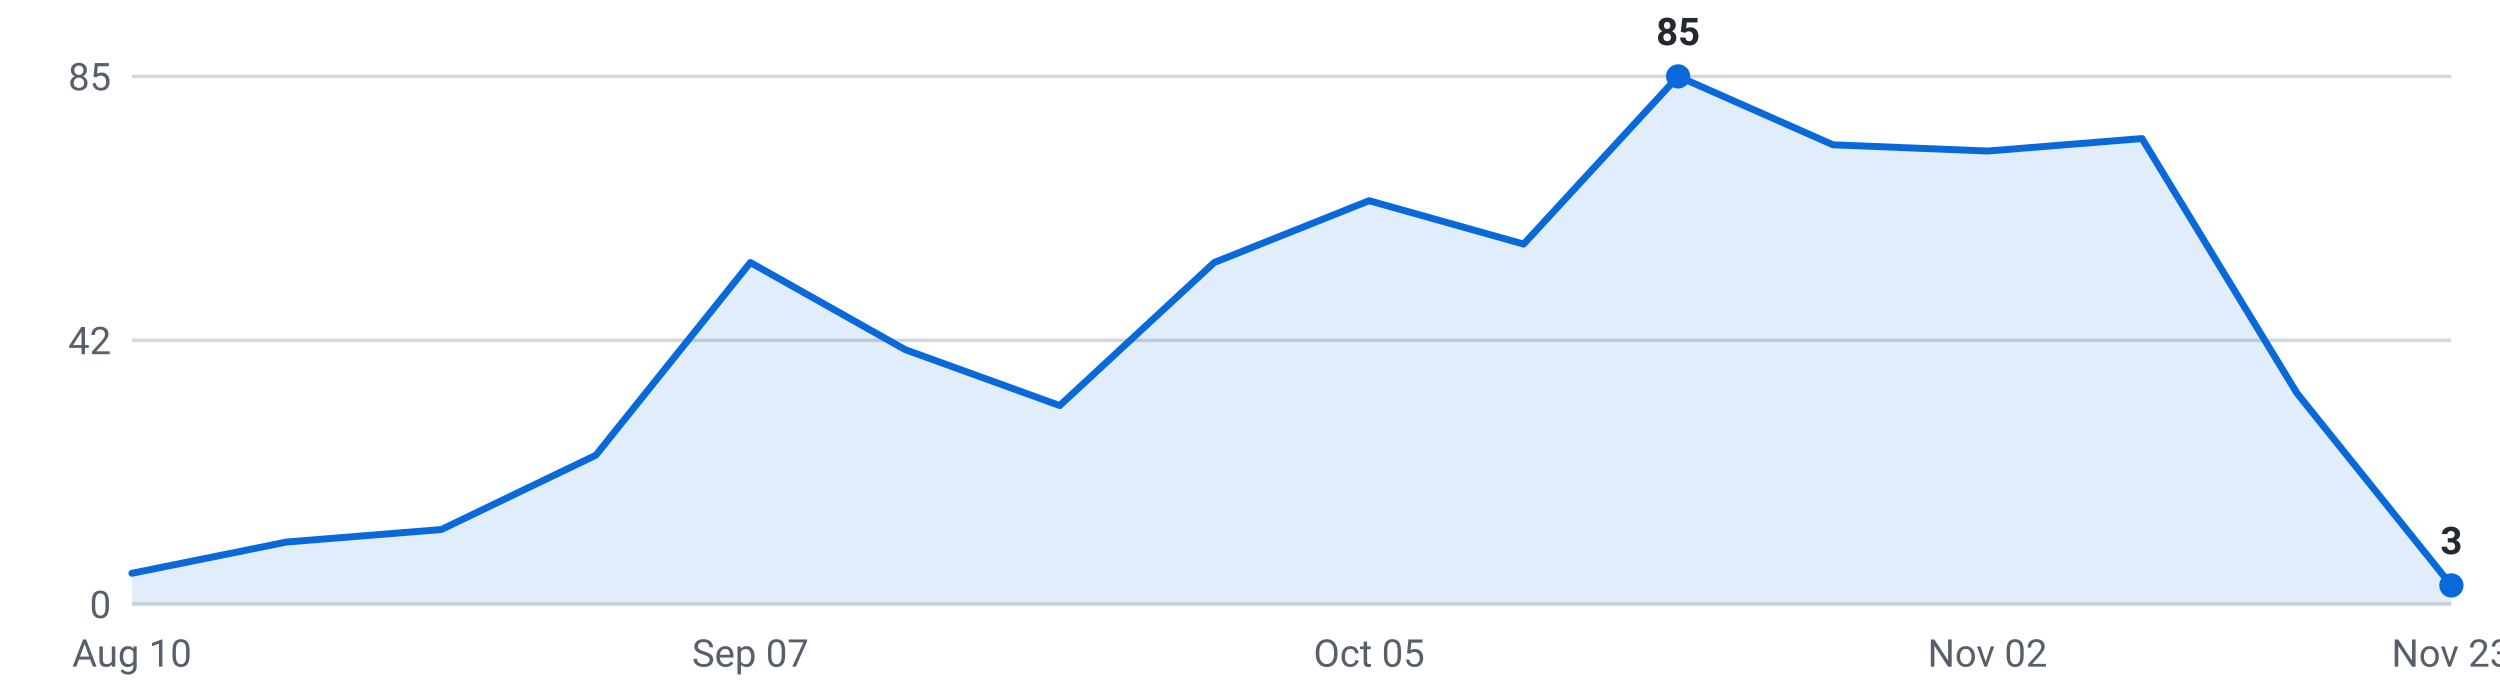
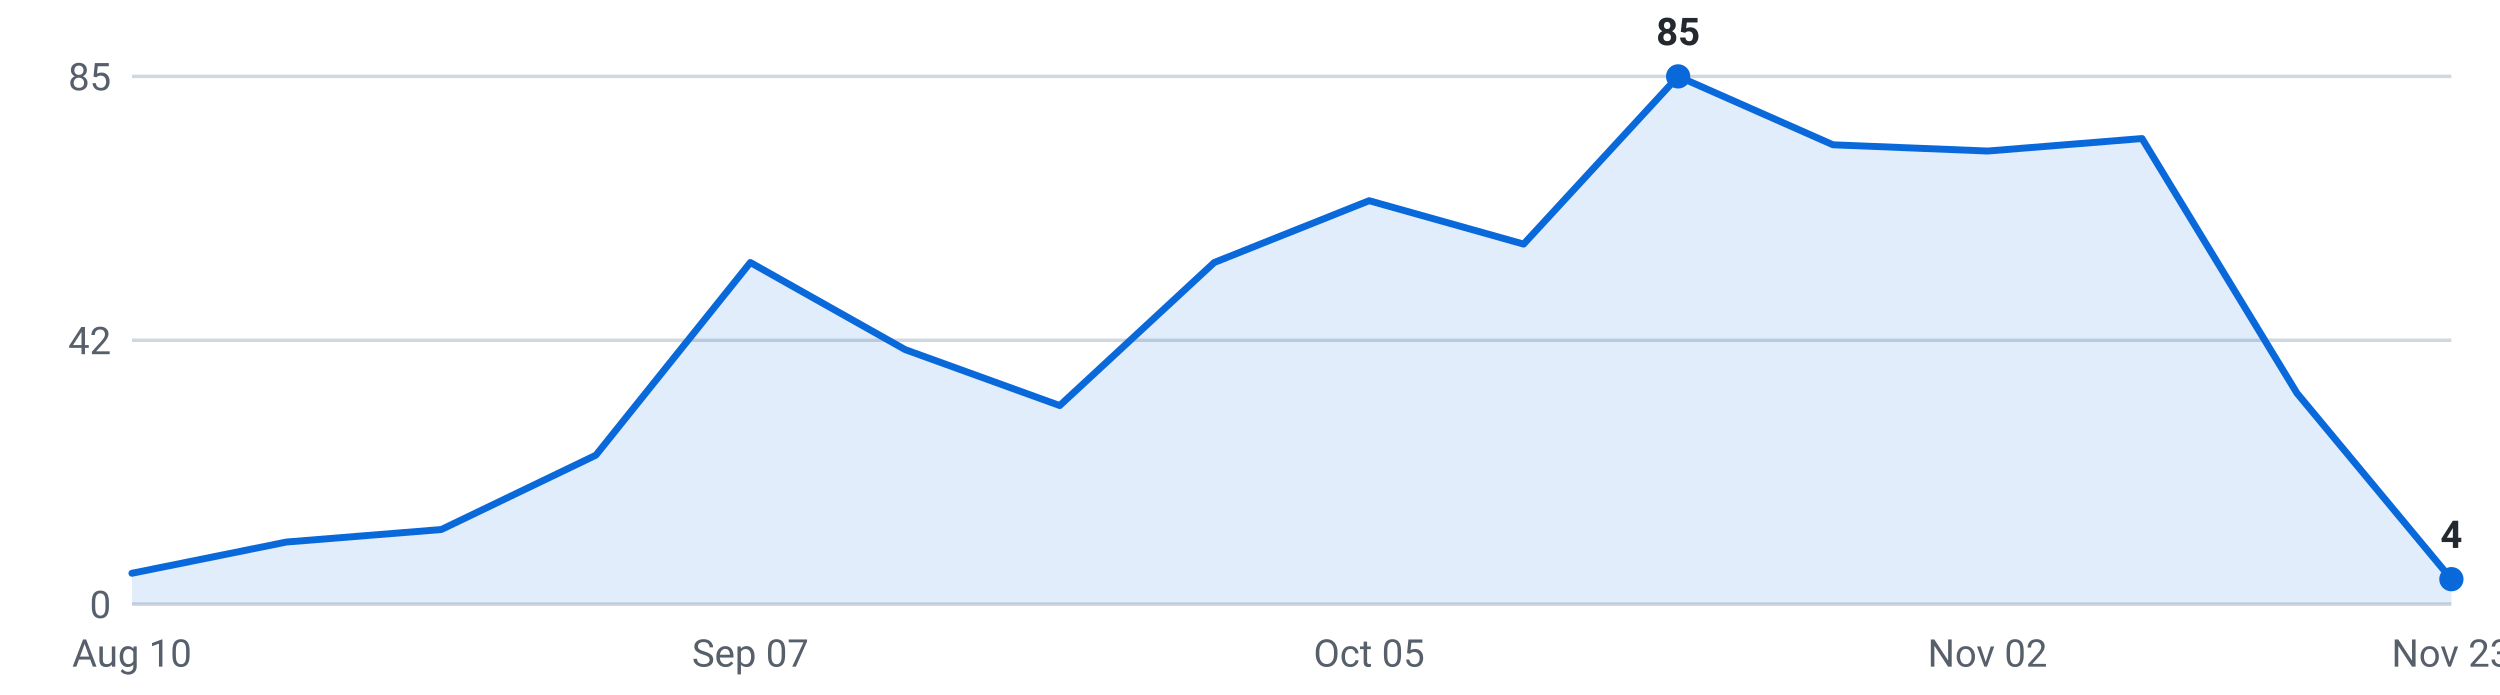
<svg xmlns="http://www.w3.org/2000/svg" viewBox="0 0 720 200" width="720" height="200" role="img" aria-label="Internships posted per week, last 16 weeks">
  <g font-family="-apple-system,Segoe UI,Roboto,sans-serif" font-size="11">
    <line x1="38" y1="174.0" x2="706" y2="174.0" stroke="#d0d7de" stroke-width="1" />
    <text x="32" y="178.0" text-anchor="end" fill="#57606a">0</text>
    <line x1="38" y1="98.0" x2="706" y2="98.0" stroke="#d0d7de" stroke-width="1" />
    <text x="32" y="102.0" text-anchor="end" fill="#57606a">42</text>
    <line x1="38" y1="22.0" x2="706" y2="22.0" stroke="#d0d7de" stroke-width="1" />
    <text x="32" y="26.0" text-anchor="end" fill="#57606a">85</text>
-     <path d="M38.0,174 L38.0,165.1 L82.5,156.1 L127.1,152.5 L171.6,131.1 L216.1,75.6 L260.7,100.7 L305.2,116.8 L349.7,75.6 L394.3,57.8 L438.8,70.3 L483.3,22.0 L527.9,41.7 L572.4,43.5 L616.9,39.9 L661.5,113.2 L706.0,168.6 L706.0,174 Z" fill="#0969da" fill-opacity="0.12" />
-     <polyline points="38.0,165.1 82.5,156.1 127.1,152.5 171.6,131.1 216.1,75.6 260.7,100.7 305.2,116.8 349.7,75.6 394.3,57.8 438.8,70.3 483.3,22.0 527.9,41.7 572.4,43.5 616.9,39.9 661.5,113.2 706.0,168.6" fill="none" stroke="#0969da" stroke-width="2" stroke-linejoin="round" stroke-linecap="round" />
+     <path d="M38.0,174 L38.0,165.1 L82.5,156.1 L127.1,152.5 L171.6,131.1 L216.1,75.6 L260.7,100.7 L305.2,116.8 L349.7,75.6 L394.3,57.8 L438.8,70.3 L483.3,22.0 L527.9,41.7 L572.4,43.5 L616.9,39.9 L661.5,113.2 L706.0,166.8 L706.0,174 Z" fill="#0969da" fill-opacity="0.12" />
+     <polyline points="38.0,165.1 82.5,156.1 127.1,152.5 171.6,131.1 216.1,75.6 260.7,100.7 305.2,116.8 349.7,75.6 394.3,57.8 438.8,70.3 483.3,22.0 527.9,41.7 572.4,43.5 616.9,39.9 661.5,113.2 706.0,166.8" fill="none" stroke="#0969da" stroke-width="2" stroke-linejoin="round" stroke-linecap="round" />
    <circle cx="483.3" cy="22.0" r="3.5" fill="#0969da" />
    <text x="483.3" y="13.0" text-anchor="middle" fill="#24292f" font-weight="600">85</text>
-     <circle cx="706.0" cy="168.6" r="3.5" fill="#0969da" />
-     <text x="706.0" y="159.6" text-anchor="middle" fill="#24292f" font-weight="600">3</text>
+     <circle cx="706.0" cy="166.8" r="3.5" fill="#0969da" />
+     <text x="706.0" y="157.8" text-anchor="middle" fill="#24292f" font-weight="600">4</text>
    <text x="38.0" y="192" text-anchor="middle" fill="#57606a">Aug 10</text>
    <text x="216.1" y="192" text-anchor="middle" fill="#57606a">Sep 07</text>
    <text x="394.3" y="192" text-anchor="middle" fill="#57606a">Oct 05</text>
    <text x="572.4" y="192" text-anchor="middle" fill="#57606a">Nov 02</text>
    <text x="706.0" y="192" text-anchor="middle" fill="#57606a">Nov 23</text>
  </g>
</svg>
